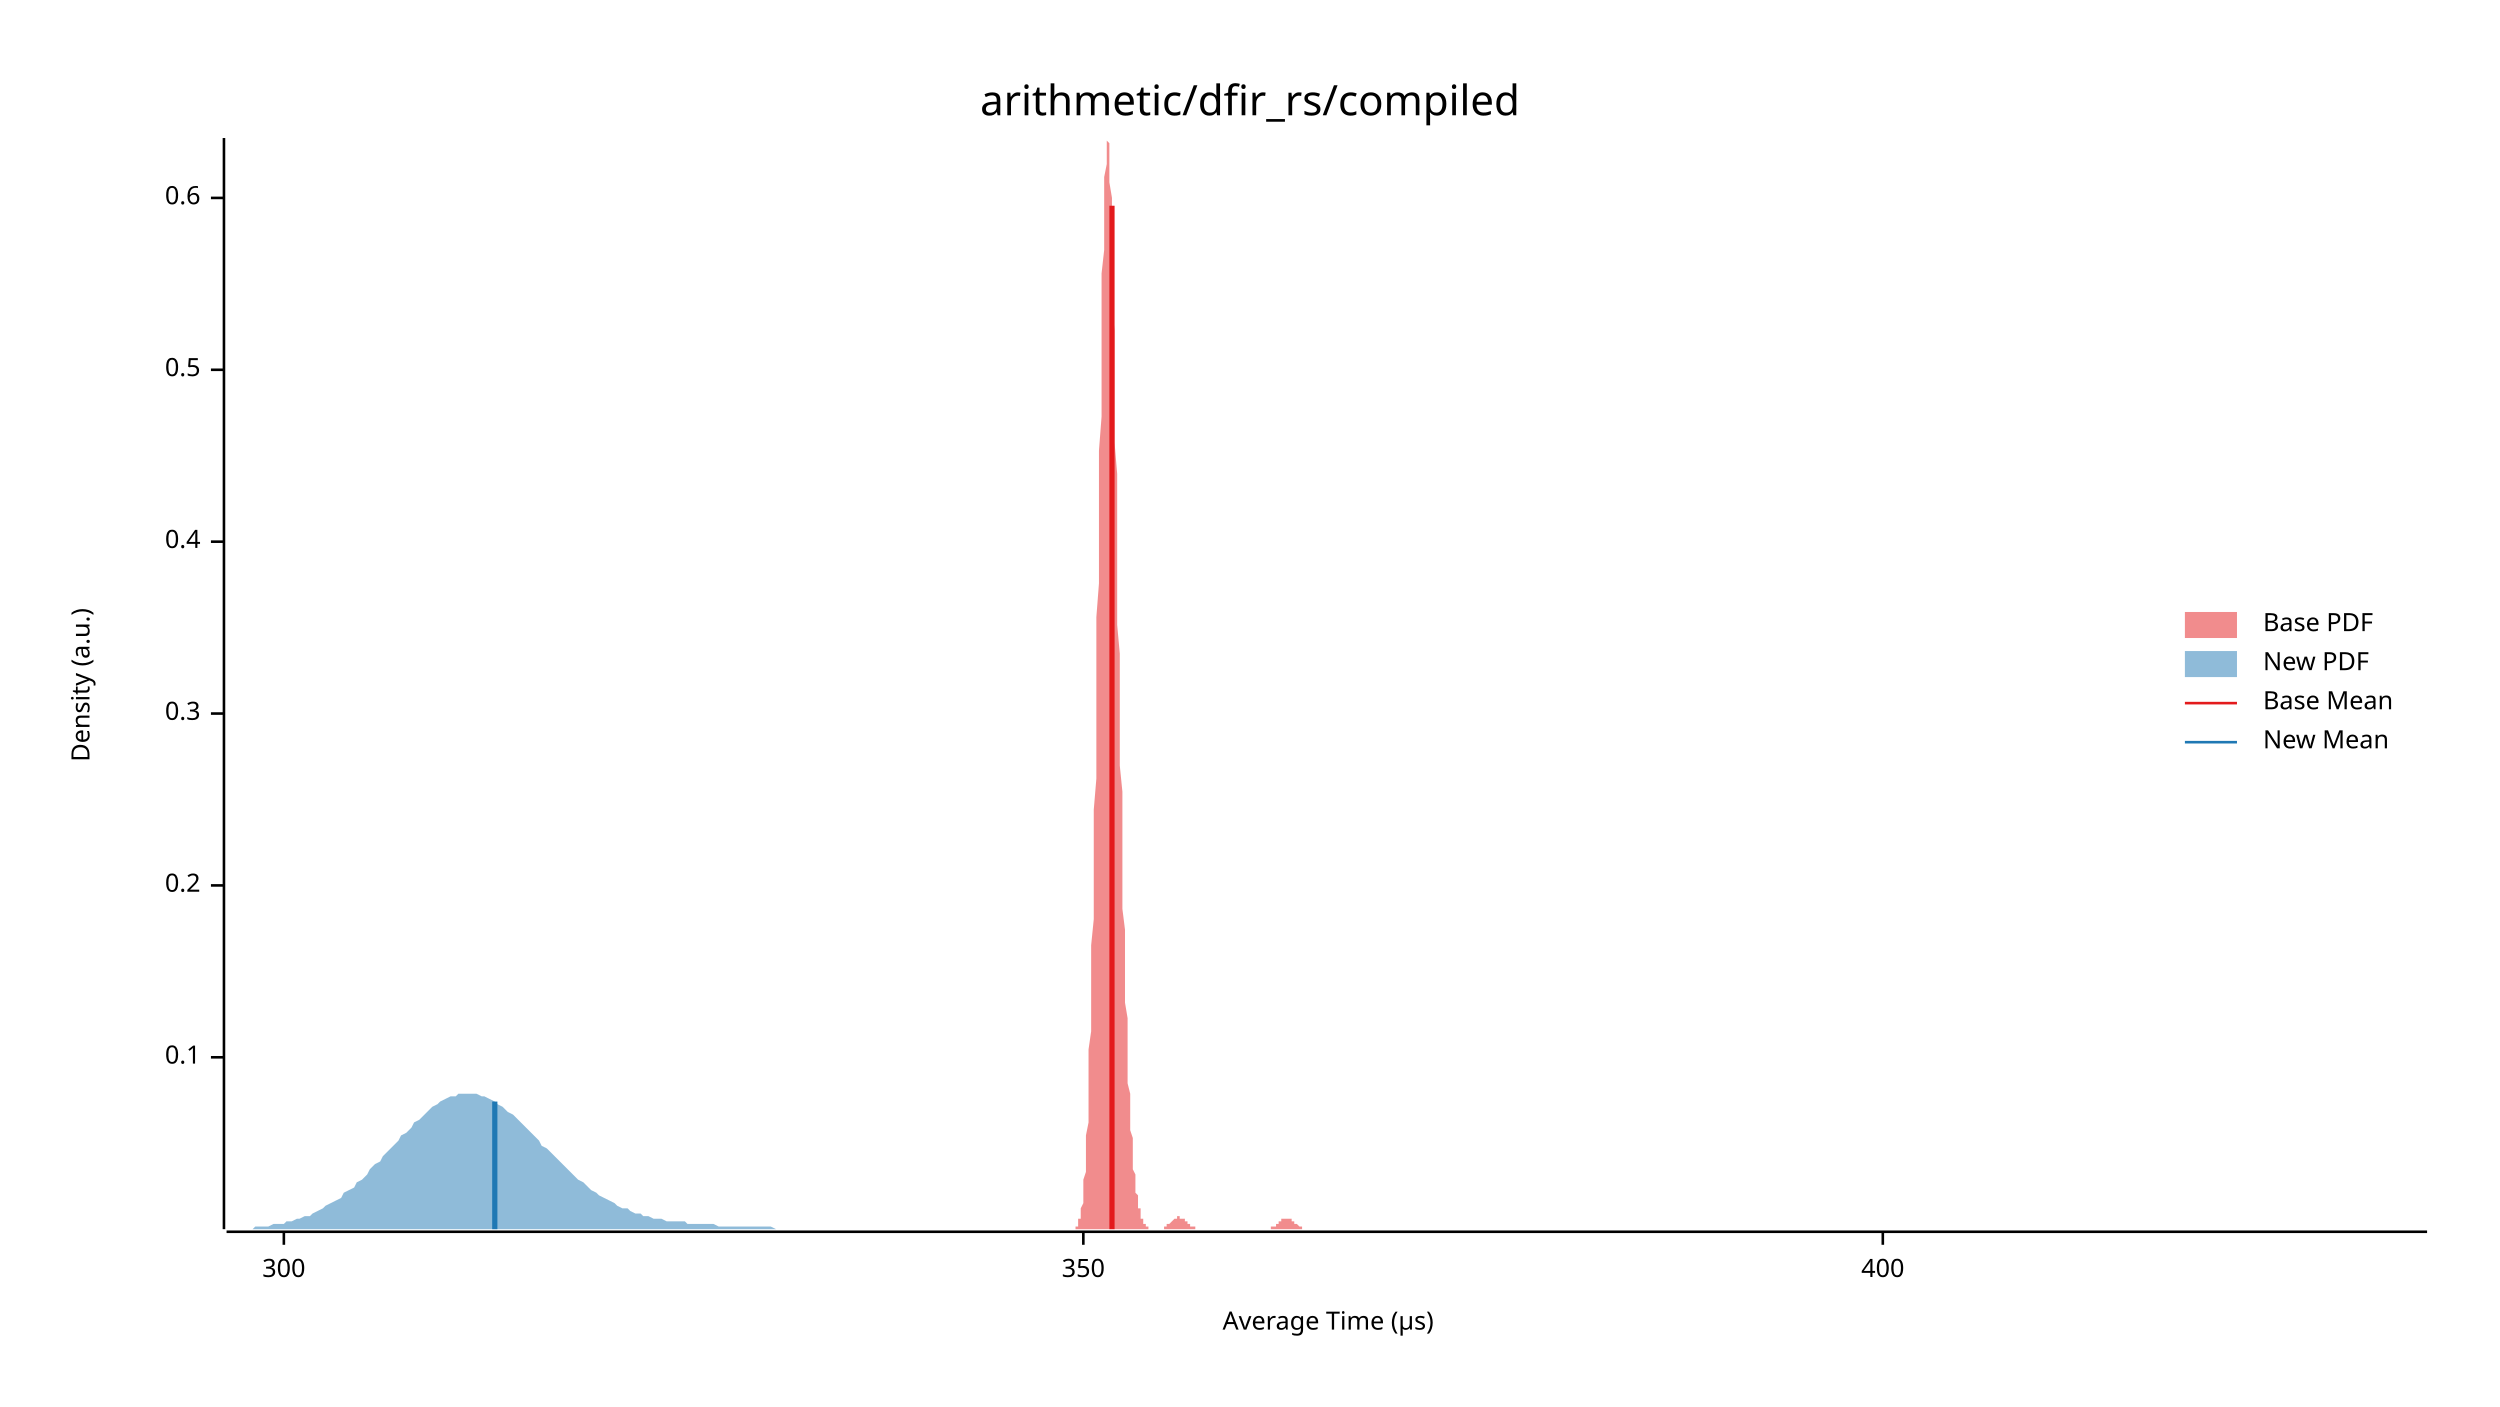
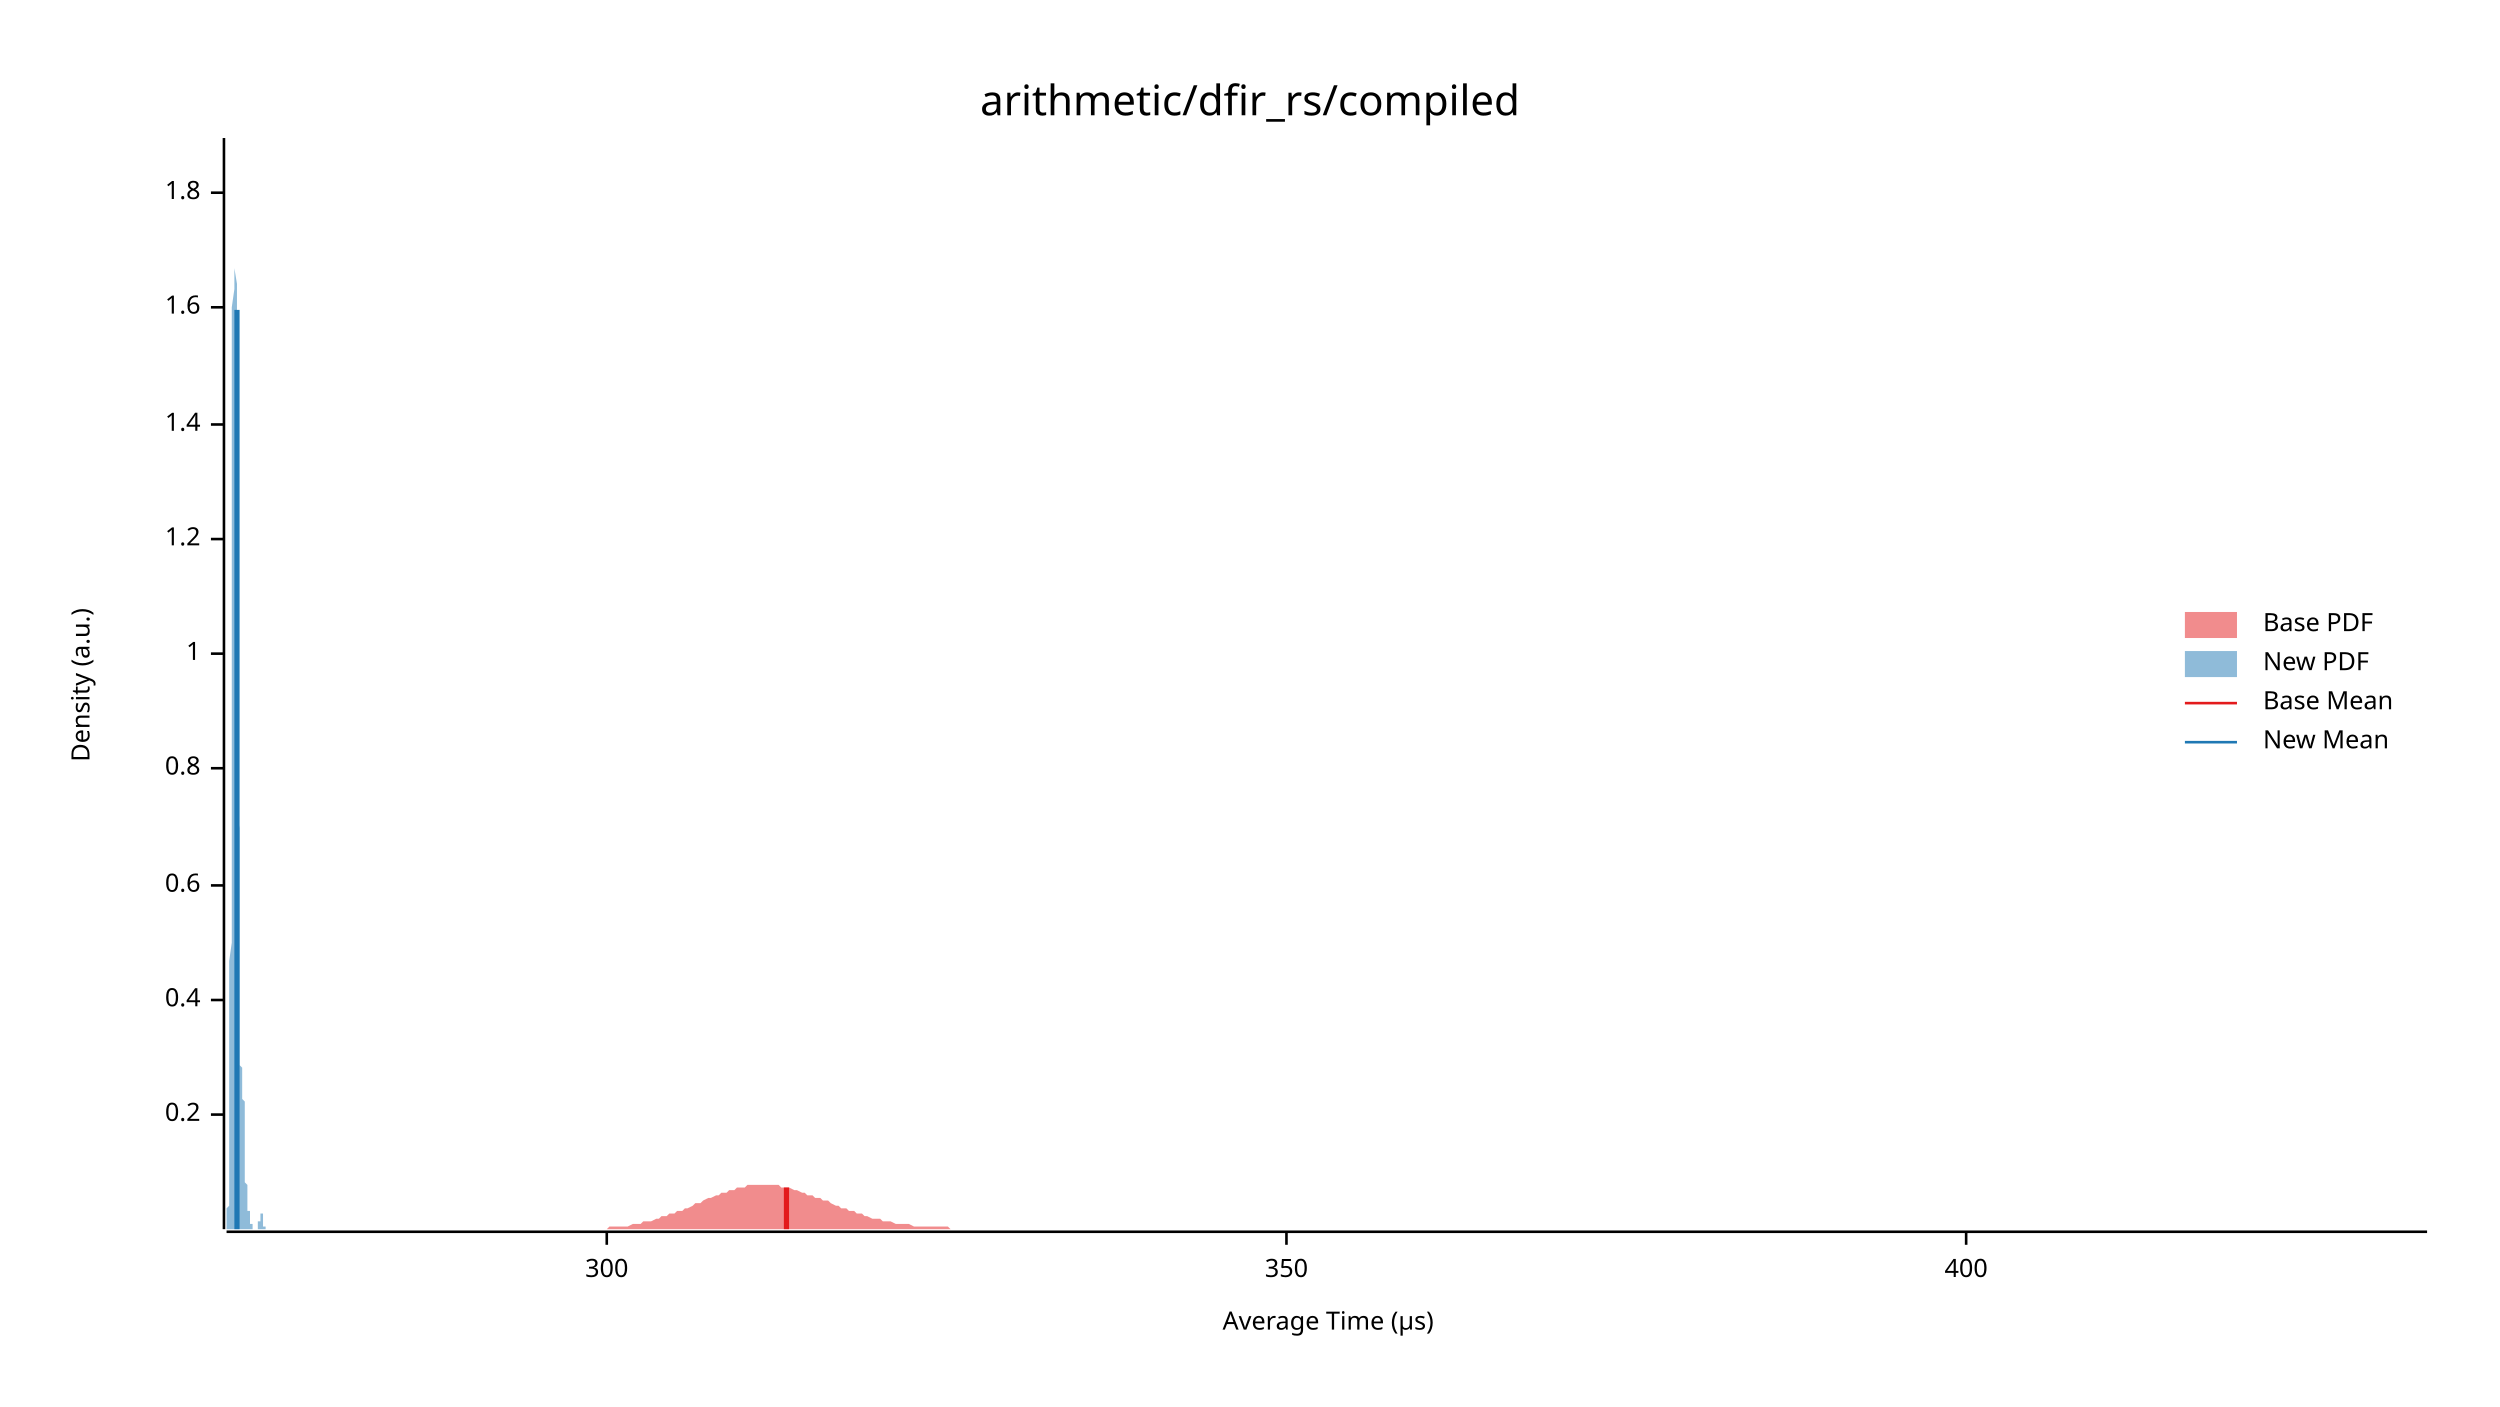
<svg xmlns="http://www.w3.org/2000/svg" width="960" height="540" viewBox="0 0 960 540">
  <text x="480" y="32" dy="0.76em" text-anchor="middle" font-family="sans-serif" font-size="16.129" opacity="1" fill="#000000">
arithmetic/dfir_rs/compiled
</text>
  <text x="27" y="263" dy="0.76em" text-anchor="middle" font-family="sans-serif" font-size="9.677" opacity="1" fill="#000000" transform="rotate(270, 27, 263)">
Density (a.u.)
</text>
  <text x="510" y="513" dy="-0.5ex" text-anchor="middle" font-family="sans-serif" font-size="9.677" opacity="1" fill="#000000">
Average Time (µs)
</text>
  <polyline fill="none" opacity="1" stroke="#000000" stroke-width="1" points="86,53 86,472 " />
-   <text x="77" y="406" dy="0.5ex" text-anchor="end" font-family="sans-serif" font-size="9.677" opacity="1" fill="#000000">
- 0.1
- </text>
-   <polyline fill="none" opacity="1" stroke="#000000" stroke-width="1" points="81,406 86,406 " />
-   <text x="77" y="340" dy="0.5ex" text-anchor="end" font-family="sans-serif" font-size="9.677" opacity="1" fill="#000000">
+   <text x="77" y="428" dy="0.5ex" text-anchor="end" font-family="sans-serif" font-size="9.677" opacity="1" fill="#000000">
0.2
</text>
-   <polyline fill="none" opacity="1" stroke="#000000" stroke-width="1" points="81,340 86,340 " />
-   <text x="77" y="274" dy="0.5ex" text-anchor="end" font-family="sans-serif" font-size="9.677" opacity="1" fill="#000000">
- 0.3
- </text>
-   <polyline fill="none" opacity="1" stroke="#000000" stroke-width="1" points="81,274 86,274 " />
-   <text x="77" y="208" dy="0.5ex" text-anchor="end" font-family="sans-serif" font-size="9.677" opacity="1" fill="#000000">
+   <polyline fill="none" opacity="1" stroke="#000000" stroke-width="1" points="81,428 86,428 " />
+   <text x="77" y="384" dy="0.5ex" text-anchor="end" font-family="sans-serif" font-size="9.677" opacity="1" fill="#000000">
0.4
</text>
-   <polyline fill="none" opacity="1" stroke="#000000" stroke-width="1" points="81,208 86,208 " />
-   <text x="77" y="142" dy="0.5ex" text-anchor="end" font-family="sans-serif" font-size="9.677" opacity="1" fill="#000000">
- 0.5
- </text>
-   <polyline fill="none" opacity="1" stroke="#000000" stroke-width="1" points="81,142 86,142 " />
-   <text x="77" y="76" dy="0.5ex" text-anchor="end" font-family="sans-serif" font-size="9.677" opacity="1" fill="#000000">
+   <polyline fill="none" opacity="1" stroke="#000000" stroke-width="1" points="81,384 86,384 " />
+   <text x="77" y="340" dy="0.5ex" text-anchor="end" font-family="sans-serif" font-size="9.677" opacity="1" fill="#000000">
0.6
</text>
-   <polyline fill="none" opacity="1" stroke="#000000" stroke-width="1" points="81,76 86,76 " />
+   <polyline fill="none" opacity="1" stroke="#000000" stroke-width="1" points="81,340 86,340 " />
+   <text x="77" y="295" dy="0.5ex" text-anchor="end" font-family="sans-serif" font-size="9.677" opacity="1" fill="#000000">
+ 0.8
+ </text>
+   <polyline fill="none" opacity="1" stroke="#000000" stroke-width="1" points="81,295 86,295 " />
+   <text x="77" y="251" dy="0.5ex" text-anchor="end" font-family="sans-serif" font-size="9.677" opacity="1" fill="#000000">
+ 1
+ </text>
+   <polyline fill="none" opacity="1" stroke="#000000" stroke-width="1" points="81,251 86,251 " />
+   <text x="77" y="207" dy="0.5ex" text-anchor="end" font-family="sans-serif" font-size="9.677" opacity="1" fill="#000000">
+ 1.2
+ </text>
+   <polyline fill="none" opacity="1" stroke="#000000" stroke-width="1" points="81,207 86,207 " />
+   <text x="77" y="163" dy="0.5ex" text-anchor="end" font-family="sans-serif" font-size="9.677" opacity="1" fill="#000000">
+ 1.4
+ </text>
+   <polyline fill="none" opacity="1" stroke="#000000" stroke-width="1" points="81,163 86,163 " />
+   <text x="77" y="118" dy="0.5ex" text-anchor="end" font-family="sans-serif" font-size="9.677" opacity="1" fill="#000000">
+ 1.6
+ </text>
+   <polyline fill="none" opacity="1" stroke="#000000" stroke-width="1" points="81,118 86,118 " />
+   <text x="77" y="74" dy="0.5ex" text-anchor="end" font-family="sans-serif" font-size="9.677" opacity="1" fill="#000000">
+ 1.8
+ </text>
+   <polyline fill="none" opacity="1" stroke="#000000" stroke-width="1" points="81,74 86,74 " />
  <polyline fill="none" opacity="1" stroke="#000000" stroke-width="1" points="87,473 932,473 " />
-   <text x="109" y="483" dy="0.76em" text-anchor="middle" font-family="sans-serif" font-size="9.677" opacity="1" fill="#000000">
+   <text x="233" y="483" dy="0.76em" text-anchor="middle" font-family="sans-serif" font-size="9.677" opacity="1" fill="#000000">
300
</text>
-   <polyline fill="none" opacity="1" stroke="#000000" stroke-width="1" points="109,473 109,478 " />
-   <text x="416" y="483" dy="0.76em" text-anchor="middle" font-family="sans-serif" font-size="9.677" opacity="1" fill="#000000">
+   <polyline fill="none" opacity="1" stroke="#000000" stroke-width="1" points="233,473 233,478 " />
+   <text x="494" y="483" dy="0.76em" text-anchor="middle" font-family="sans-serif" font-size="9.677" opacity="1" fill="#000000">
350
</text>
-   <polyline fill="none" opacity="1" stroke="#000000" stroke-width="1" points="416,473 416,478 " />
-   <text x="723" y="483" dy="0.76em" text-anchor="middle" font-family="sans-serif" font-size="9.677" opacity="1" fill="#000000">
+   <polyline fill="none" opacity="1" stroke="#000000" stroke-width="1" points="494,473 494,478 " />
+   <text x="755" y="483" dy="0.76em" text-anchor="middle" font-family="sans-serif" font-size="9.677" opacity="1" fill="#000000">
400
</text>
-   <polyline fill="none" opacity="1" stroke="#000000" stroke-width="1" points="723,473 723,478 " />
-   <polygon opacity="0.5" fill="#E31A1C" points="412,472 413,472 413,472 413,471 413,471 413,471 414,471 414,470 414,470 414,470 414,469 414,468 415,468 415,467 415,466 415,465 415,464 416,462 416,461 416,459 416,457 416,455 416,453 417,450 417,447 417,444 417,440 417,436 418,431 418,427 418,421 418,416 418,410 418,403 419,396 419,388 419,380 419,372 419,363 420,353 420,343 420,333 420,322 420,311 421,299 421,287 421,275 421,262 421,250 421,237 422,224 422,211 422,198 422,185 422,173 423,160 423,148 423,137 423,126 423,115 423,105 424,96 424,88 424,80 424,73 424,68 425,63 425,59 425,56 425,54 425,53 425,54 426,55 426,57 426,60 426,65 426,70 427,76 427,83 427,90 427,98 427,107 427,117 428,127 428,137 428,148 428,159 428,170 429,182 429,194 429,205 429,217 429,228 429,240 430,251 430,262 430,273 430,284 430,294 431,304 431,314 431,323 431,332 431,341 431,349 432,357 432,364 432,372 432,378 432,385 433,391 433,396 433,402 433,407 433,411 433,416 434,420 434,424 434,428 434,431 434,434 435,437 435,440 435,443 435,445 435,447 435,449 436,451 436,453 436,455 436,456 436,458 437,459 437,460 437,462 437,463 437,464 438,464 438,465 438,466 438,467 438,467 438,468 439,468 439,469 439,469 439,470 439,470 440,470 440,471 440,471 440,471 440,471 440,471 441,471 441,472 441,472 441,472 441,472 442,472 442,472 442,472 442,472 442,472 442,472 443,472 443,472 443,472 443,472 443,472 444,472 444,472 444,472 444,472 444,472 444,472 445,472 445,472 445,472 445,472 445,472 446,472 446,472 446,472 446,472 446,472 446,472 447,472 447,472 447,472 447,471 447,471 448,471 448,471 448,471 448,471 448,471 448,470 449,470 449,470 449,470 449,470 449,470 450,469 450,469 450,469 450,469 450,469 450,469 451,468 451,468 451,468 451,468 451,468 452,468 452,468 452,468 452,468 452,468 452,467 453,467 453,467 453,467 453,468 453,468 454,468 454,468 454,468 454,468 454,468 454,468 455,468 455,468 455,469 455,469 455,469 456,469 456,469 456,469 456,470 456,470 457,470 457,470 457,470 457,470 457,471 457,471 458,471 458,471 458,471 458,471 458,471 459,471 459,472 459,472 459,472 459,472 459,472 460,472 460,472 460,472 460,472 460,472 461,472 461,472 461,472 461,472 461,472 461,472 462,472 462,472 462,472 462,472 462,472 463,472 463,472 463,472 463,472 463,472 463,472 464,472 464,472 464,472 464,472 464,472 465,472 465,472 465,472 465,472 465,472 465,472 466,472 466,472 466,472 466,472 466,472 467,472 467,472 467,472 467,472 467,472 467,472 468,472 468,472 468,472 468,472 468,472 469,472 469,472 469,472 469,472 469,472 469,472 470,472 470,472 470,472 470,472 470,472 471,472 471,472 471,472 471,472 471,472 471,472 472,472 472,472 472,472 472,472 472,472 473,472 473,472 473,472 473,472 473,472 473,472 474,472 474,472 474,472 474,472 474,472 475,472 475,472 475,472 475,472 475,472 476,472 476,472 476,472 476,472 476,472 476,472 477,472 477,472 477,472 477,472 477,472 478,472 478,472 478,472 478,472 478,472 478,472 479,472 479,472 479,472 479,472 479,472 480,472 480,472 480,472 480,472 480,472 480,472 481,472 481,472 481,472 481,472 481,472 482,472 482,472 482,472 482,472 482,472 482,472 483,472 483,472 483,472 483,472 483,472 484,472 484,472 484,472 484,472 484,472 484,472 485,472 485,472 485,472 485,472 485,472 486,472 486,472 486,472 486,472 486,472 486,472 487,472 487,472 487,472 487,472 487,472 488,472 488,472 488,472 488,472 488,471 488,471 489,471 489,471 489,471 489,471 489,471 490,471 490,470 490,470 490,470 490,470 490,470 491,470 491,469 491,469 491,469 491,469 492,469 492,469 492,468 492,468 492,468 492,468 493,468 493,468 493,468 493,468 493,468 494,468 494,467 494,467 494,467 494,468 495,468 495,468 495,468 495,468 495,468 495,468 496,468 496,468 496,468 496,468 496,469 497,469 497,469 497,469 497,469 497,469 497,470 498,470 498,470 498,470 498,470 498,470 499,471 499,471 499,471 499,471 499,471 499,471 500,471 500,472 500,472 500,472 500,472 501,472 501,472 501,472 501,472 501,472 501,472 502,472 502,472 502,472 502,472 502,472 503,472 503,472 503,472 503,472 503,472 503,472 504,472 504,472 412,472 " />
-   <polygon opacity="0.5" fill="#1F78B4" points="87,472 88,472 90,472 92,472 93,472 95,472 97,472 98,471 100,471 102,471 103,471 105,470 107,470 109,470 110,469 112,469 114,468 115,468 117,467 119,467 120,466 122,465 124,464 125,463 127,462 129,461 131,460 132,458 134,457 136,456 137,454 139,453 141,451 142,449 144,447 146,446 147,444 149,442 151,440 153,438 154,436 156,435 158,433 159,431 161,430 163,428 164,427 166,425 168,424 169,423 171,422 173,421 175,421 176,420 178,420 180,420 181,420 183,420 185,421 186,421 188,422 190,423 191,424 193,425 195,427 197,428 198,429 200,431 202,433 203,434 205,436 207,438 208,440 210,441 212,443 214,445 215,446 217,448 219,450 220,451 222,453 224,454 225,455 227,457 229,458 230,459 232,460 234,461 236,462 237,463 239,464 241,464 242,465 244,466 246,466 247,467 249,467 251,468 252,468 254,468 256,469 258,469 259,469 261,469 263,469 264,470 266,470 268,470 269,470 271,470 273,470 274,470 276,471 278,471 280,471 281,471 283,471 285,471 286,471 288,471 290,471 291,471 293,471 295,471 296,471 298,472 300,472 302,472 303,472 305,472 307,472 308,472 310,472 312,472 313,472 315,472 317,472 318,472 320,472 322,472 324,472 325,472 327,472 329,472 330,472 332,472 334,472 335,472 337,472 339,472 341,472 342,472 344,472 346,472 347,472 349,472 351,472 352,472 354,472 356,472 357,472 359,472 361,472 363,472 364,472 366,472 368,472 369,472 371,472 373,472 374,472 376,472 378,472 379,472 381,472 383,472 385,472 386,472 388,472 390,472 391,472 393,472 395,472 396,472 398,472 400,472 401,472 403,472 405,472 407,472 408,472 410,472 412,472 413,472 415,472 417,472 418,472 420,472 422,472 423,472 425,472 427,472 429,472 430,472 432,472 434,472 435,472 437,472 439,472 440,472 442,472 444,472 445,472 447,472 449,472 451,472 452,472 454,472 456,472 457,472 459,472 461,472 462,472 464,472 466,472 468,472 469,472 471,472 473,472 474,472 476,472 478,472 479,472 481,472 483,472 484,472 486,472 488,472 490,472 491,472 493,472 495,472 496,472 498,472 500,472 501,472 503,472 505,472 506,472 508,472 510,472 512,472 513,472 515,472 517,472 518,472 520,472 522,472 523,472 525,472 527,472 528,472 530,472 532,472 534,472 535,472 537,472 539,472 540,472 542,472 544,472 545,472 547,472 549,472 550,472 552,472 554,472 556,472 557,472 559,472 561,472 562,472 564,472 566,472 567,472 569,472 571,472 573,472 574,472 576,472 578,472 579,472 581,472 583,472 584,472 586,472 588,472 589,472 591,472 593,472 595,472 596,472 598,472 600,472 601,472 603,472 605,472 606,472 608,472 610,472 611,472 613,472 615,472 617,472 618,472 620,472 622,472 623,472 625,472 627,472 628,472 630,472 632,472 633,472 635,472 637,472 639,472 640,472 642,472 644,472 645,472 647,472 649,472 650,472 652,472 654,472 655,472 657,472 659,472 661,472 662,472 664,472 666,472 667,472 669,472 671,472 672,472 674,472 676,472 677,472 679,472 681,472 683,472 684,472 686,472 688,472 689,472 691,472 693,472 694,472 696,472 698,472 700,472 701,472 703,472 705,472 706,472 708,472 710,472 711,472 713,472 715,472 716,472 718,472 720,472 722,472 723,472 725,472 727,472 728,472 730,472 732,472 733,472 735,472 737,472 738,472 740,472 742,472 744,472 745,472 747,472 749,472 750,472 752,472 754,472 755,472 757,472 759,472 760,472 762,472 764,472 766,472 767,472 769,472 771,472 772,472 774,472 776,472 777,472 779,472 781,472 782,472 784,472 786,472 788,472 789,472 791,472 793,472 794,472 796,472 798,472 799,472 801,472 803,472 804,472 806,472 808,472 810,472 811,472 813,472 815,472 816,472 818,472 820,472 821,472 823,472 825,472 827,472 828,472 830,472 832,472 833,472 835,472 837,472 838,472 840,472 842,472 843,472 845,472 847,472 849,472 850,472 852,472 854,472 855,472 857,472 859,472 860,472 862,472 864,472 865,472 867,472 869,472 871,472 872,472 874,472 876,472 877,472 879,472 881,472 882,472 884,472 886,472 887,472 889,472 891,472 893,472 894,472 896,472 898,472 899,472 901,472 903,472 904,472 906,472 908,472 909,472 911,472 913,472 915,472 916,472 918,472 920,472 921,472 923,472 925,472 926,472 928,472 930,472 932,472 932,472 87,472 " />
-   <polyline fill="none" opacity="1" stroke="#E31A1C" stroke-width="2" points="427,472 427,79 " />
-   <polyline fill="none" opacity="1" stroke="#1F78B4" stroke-width="2" points="190,472 190,423 " />
+   <polyline fill="none" opacity="1" stroke="#000000" stroke-width="1" points="755,473 755,478 " />
+   <polygon opacity="0.5" fill="#E31A1C" points="214,472 216,472 217,472 218,472 220,472 221,472 223,472 224,472 226,472 227,472 229,472 230,472 231,472 233,472 234,471 236,471 237,471 239,471 240,471 241,471 243,470 244,470 246,470 247,469 249,469 250,469 252,468 253,468 254,467 256,467 257,466 259,466 260,465 262,465 263,464 264,464 266,463 267,462 269,462 270,461 272,460 273,460 275,459 276,459 277,458 279,458 280,457 282,457 283,456 285,456 286,456 287,455 289,455 290,455 292,455 293,455 295,455 296,455 298,455 299,455 300,456 302,456 303,456 305,457 306,457 308,458 309,458 310,459 312,459 313,460 315,460 316,461 318,461 319,462 321,463 322,463 323,464 325,464 326,465 328,465 329,466 331,466 332,467 333,467 335,468 336,468 338,468 339,469 341,469 342,469 344,470 345,470 346,470 348,470 349,470 351,471 352,471 354,471 355,471 356,471 358,471 359,471 361,471 362,471 364,471 365,472 367,472 368,472 369,472 371,472 372,472 374,472 375,472 377,472 378,472 379,472 381,472 382,472 384,472 385,472 387,472 388,472 390,472 391,472 392,472 394,472 395,472 397,472 398,472 400,472 401,472 402,472 404,472 405,472 407,472 408,472 410,472 411,472 413,472 414,472 415,472 417,472 418,472 420,472 421,472 423,472 424,472 425,472 427,472 428,472 430,472 431,472 433,472 434,472 436,472 437,472 438,472 440,472 441,472 443,472 444,472 446,472 447,472 448,472 450,472 451,472 453,472 454,472 456,472 457,472 459,472 460,472 461,472 463,472 464,472 466,472 467,472 469,472 470,472 471,472 473,472 474,472 476,472 477,472 479,472 480,472 482,472 483,472 484,472 486,472 487,472 489,472 490,472 492,472 493,472 494,472 496,472 497,472 499,472 500,472 502,472 503,472 505,472 506,472 507,472 509,472 510,472 512,472 513,472 515,472 516,472 517,472 519,472 520,472 522,472 523,472 525,472 526,472 528,472 529,472 530,472 532,472 533,472 535,472 536,472 538,472 539,472 540,472 542,472 543,472 545,472 546,472 548,472 549,472 551,472 552,472 553,472 555,472 556,472 558,472 559,472 561,472 562,472 563,472 565,472 566,472 568,472 569,472 571,472 572,472 574,472 575,472 576,472 578,472 579,472 581,472 582,472 584,472 585,472 586,472 588,472 589,472 591,472 592,472 594,472 595,472 597,472 598,472 599,472 601,472 602,472 604,472 605,472 607,472 608,472 609,472 611,472 612,472 614,472 615,472 617,472 618,472 620,472 621,472 622,472 624,472 625,472 627,472 628,472 630,472 631,472 632,472 634,472 635,472 637,472 638,472 640,472 641,472 643,472 644,472 645,472 647,472 648,472 650,472 651,472 653,472 654,472 655,472 657,472 658,472 660,472 661,472 663,472 664,472 666,472 667,472 668,472 670,472 671,472 673,472 674,472 676,472 677,472 678,472 680,472 681,472 683,472 684,472 686,472 687,472 689,472 690,472 691,472 693,472 694,472 696,472 697,472 699,472 700,472 701,472 703,472 704,472 706,472 707,472 709,472 710,472 712,472 713,472 714,472 716,472 717,472 719,472 720,472 722,472 723,472 724,472 726,472 727,472 729,472 730,472 732,472 733,472 735,472 736,472 737,472 739,472 740,472 742,472 743,472 745,472 746,472 747,472 749,472 750,472 752,472 753,472 755,472 756,472 758,472 759,472 760,472 762,472 763,472 765,472 766,472 768,472 769,472 770,472 772,472 773,472 775,472 776,472 778,472 779,472 781,472 782,472 783,472 785,472 786,472 788,472 789,472 791,472 792,472 793,472 795,472 796,472 798,472 799,472 801,472 802,472 804,472 805,472 806,472 808,472 809,472 811,472 812,472 814,472 815,472 816,472 818,472 819,472 821,472 822,472 824,472 825,472 827,472 828,472 829,472 831,472 832,472 834,472 835,472 837,472 838,472 839,472 841,472 842,472 844,472 845,472 847,472 848,472 850,472 851,472 852,472 854,472 855,472 857,472 858,472 860,472 861,472 862,472 864,472 865,472 867,472 868,472 870,472 871,472 873,472 874,472 875,472 877,472 878,472 880,472 881,472 883,472 884,472 885,472 887,472 888,472 890,472 891,472 893,472 894,472 896,472 897,472 898,472 900,472 901,472 903,472 904,472 906,472 907,472 908,472 910,472 911,472 913,472 914,472 916,472 917,472 919,472 920,472 921,472 923,472 924,472 926,472 927,472 929,472 930,472 932,472 932,472 214,472 " />
+   <polygon opacity="0.5" fill="#1F78B4" points="87,472 87,472 87,472 87,472 87,472 87,472 87,472 87,472 87,472 87,472 87,472 87,472 87,472 87,471 87,471 87,471 87,471 87,471 87,470 87,470 87,470 87,470 87,469 87,469 87,468 87,468 87,467 87,467 87,466 87,466 87,465 87,464 88,463 88,462 88,461 88,460 88,459 88,457 88,456 88,454 88,453 88,451 88,449 88,447 88,445 88,443 88,440 88,437 88,435 88,432 88,428 88,425 88,422 88,418 88,414 88,410 88,405 88,401 88,396 88,391 88,386 88,380 88,374 88,369 89,362 89,356 89,349 89,342 89,335 89,328 89,321 89,313 89,305 89,297 89,289 89,280 89,272 89,263 89,254 89,245 89,237 89,228 89,219 89,210 89,201 89,192 89,183 89,174 89,166 89,157 89,149 89,141 89,133 89,125 89,118 90,111 90,104 90,98 90,92 90,86 90,81 90,76 90,72 90,68 90,64 90,61 90,59 90,57 90,55 90,54 90,54 90,53 90,54 90,55 90,56 90,58 90,60 90,63 90,66 90,69 90,73 90,77 90,82 90,86 90,92 90,97 90,103 91,109 91,115 91,121 91,128 91,134 91,141 91,148 91,155 91,162 91,169 91,176 91,183 91,191 91,198 91,205 91,212 91,219 91,226 91,233 91,240 91,246 91,253 91,260 91,266 91,272 91,278 91,284 91,290 91,296 91,302 91,307 91,313 92,318 92,323 92,328 92,333 92,338 92,342 92,346 92,351 92,355 92,359 92,362 92,366 92,369 92,373 92,376 92,379 92,382 92,385 92,387 92,390 92,392 92,394 92,396 92,398 92,400 92,402 92,403 92,404 92,406 92,407 92,408 92,409 93,410 93,411 93,411 93,412 93,412 93,413 93,413 93,414 93,414 93,414 93,415 93,415 93,415 93,415 93,416 93,416 93,416 93,416 93,417 93,417 93,417 93,418 93,418 93,418 93,419 93,419 93,420 93,420 93,421 93,422 93,422 94,423 94,424 94,425 94,426 94,427 94,428 94,429 94,430 94,431 94,432 94,433 94,434 94,435 94,436 94,437 94,438 94,439 94,441 94,442 94,443 94,444 94,445 94,446 94,447 94,448 94,449 94,450 94,451 94,452 94,453 94,454 94,454 95,455 95,456 95,457 95,457 95,458 95,458 95,459 95,460 95,460 95,460 95,461 95,461 95,462 95,462 95,462 95,462 95,463 95,463 95,463 95,463 95,463 95,464 95,464 95,464 95,464 95,464 95,464 95,464 95,464 95,464 95,464 95,465 96,465 96,465 96,465 96,465 96,465 96,465 96,465 96,465 96,466 96,466 96,466 96,466 96,466 96,466 96,467 96,467 96,467 96,467 96,467 96,468 96,468 96,468 96,468 96,468 96,469 96,469 96,469 96,469 96,469 96,470 96,470 97,470 97,470 97,470 97,470 97,471 97,471 97,471 97,471 97,471 97,471 97,471 97,471 97,472 97,472 97,472 97,472 97,472 97,472 97,472 97,472 97,472 97,472 97,472 97,472 97,472 97,472 97,472 97,472 97,472 97,472 97,472 97,472 98,472 98,472 98,472 98,472 98,472 98,472 98,472 98,472 98,472 98,472 98,472 98,472 98,472 98,472 98,472 98,472 98,472 98,472 98,472 98,472 98,472 98,472 98,472 98,472 98,472 98,472 98,472 98,472 98,472 98,472 98,472 98,472 99,472 99,472 99,472 99,472 99,472 99,472 99,472 99,472 99,472 99,472 99,472 99,472 99,472 99,471 99,471 99,471 99,471 99,471 99,471 99,471 99,471 99,470 99,470 99,470 99,470 99,470 99,470 99,469 99,469 99,469 99,469 100,469 100,469 100,468 100,468 100,468 100,468 100,468 100,467 100,467 100,467 100,467 100,467 100,467 100,466 100,466 100,466 100,466 100,466 100,466 100,466 100,466 100,466 100,466 100,466 100,466 100,466 100,466 100,466 100,466 100,466 100,466 100,466 101,466 101,466 101,466 101,467 101,467 101,467 101,467 101,467 101,467 101,468 101,468 101,468 101,468 101,468 101,469 101,469 101,469 101,469 101,469 101,470 101,470 101,470 101,470 101,470 101,470 101,471 101,471 101,471 101,471 101,471 101,471 101,471 102,471 102,472 102,472 102,472 102,472 102,472 102,472 102,472 102,472 102,472 102,472 102,472 102,472 102,472 102,472 102,472 102,472 102,472 102,472 102,472 102,472 102,472 102,472 102,472 102,472 87,472 " />
+   <polyline fill="none" opacity="1" stroke="#E31A1C" stroke-width="2" points="302,472 302,456 " />
+   <polyline fill="none" opacity="1" stroke="#1F78B4" stroke-width="2" points="91,472 91,119 " />
  <text x="869" y="235" dy="0.76em" text-anchor="start" font-family="sans-serif" font-size="9.677" opacity="1" fill="#000000">
Base PDF
</text>
  <text x="869" y="250" dy="0.76em" text-anchor="start" font-family="sans-serif" font-size="9.677" opacity="1" fill="#000000">
New PDF
</text>
  <text x="869" y="265" dy="0.76em" text-anchor="start" font-family="sans-serif" font-size="9.677" opacity="1" fill="#000000">
Base Mean
</text>
  <text x="869" y="280" dy="0.76em" text-anchor="start" font-family="sans-serif" font-size="9.677" opacity="1" fill="#000000">
New Mean
</text>
  <rect x="839" y="235" width="20" height="10" opacity="0.5" fill="#E31A1C" stroke="none" />
  <rect x="839" y="250" width="20" height="10" opacity="0.5" fill="#1F78B4" stroke="none" />
  <polyline fill="none" opacity="1" stroke="#E31A1C" stroke-width="1" points="839,270 859,270 " />
  <polyline fill="none" opacity="1" stroke="#1F78B4" stroke-width="1" points="839,285 859,285 " />
</svg>
